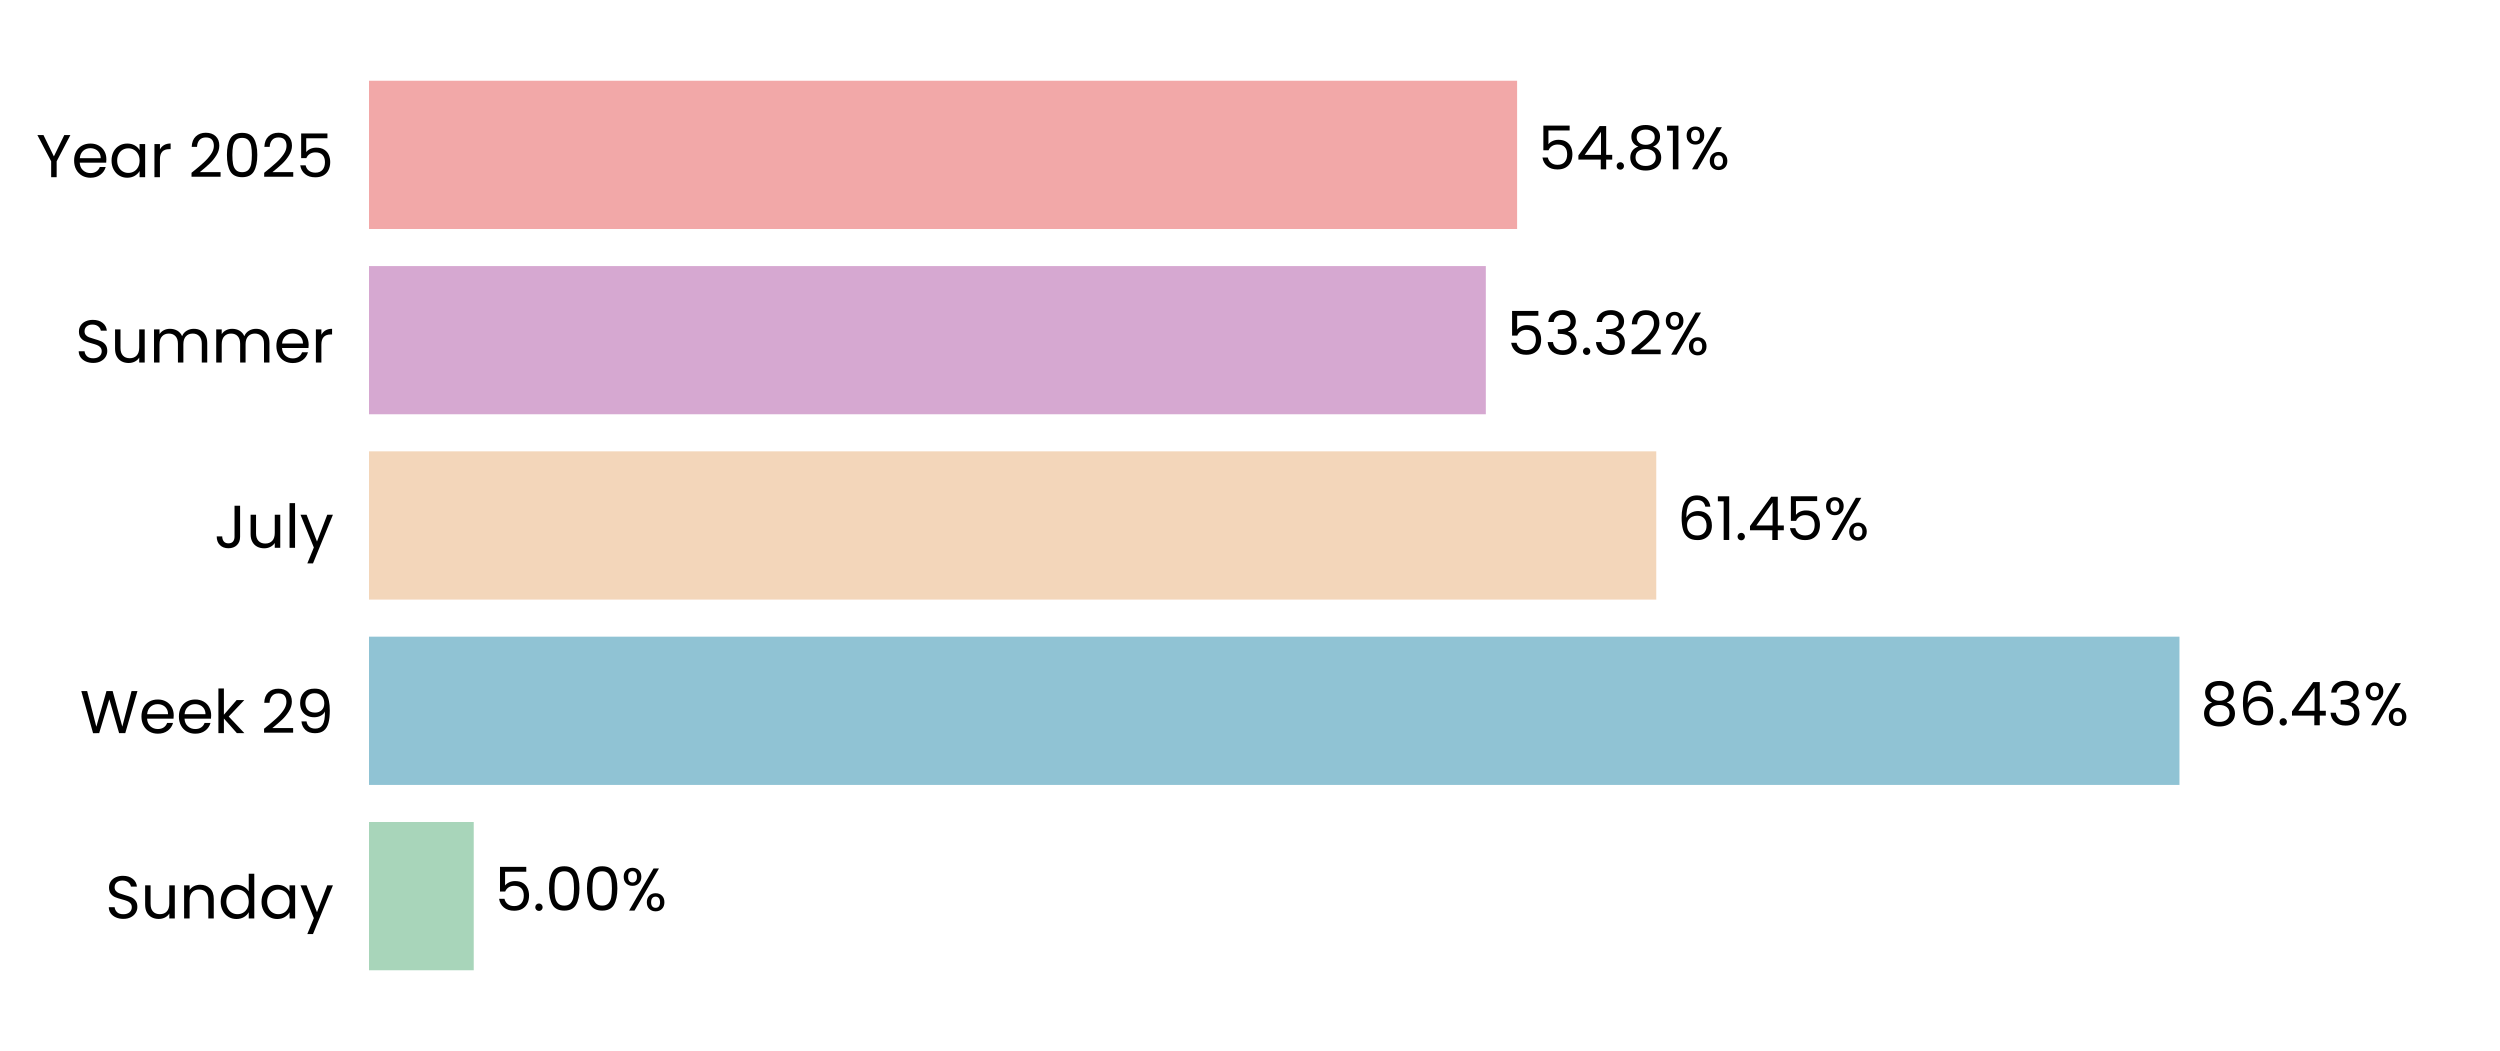
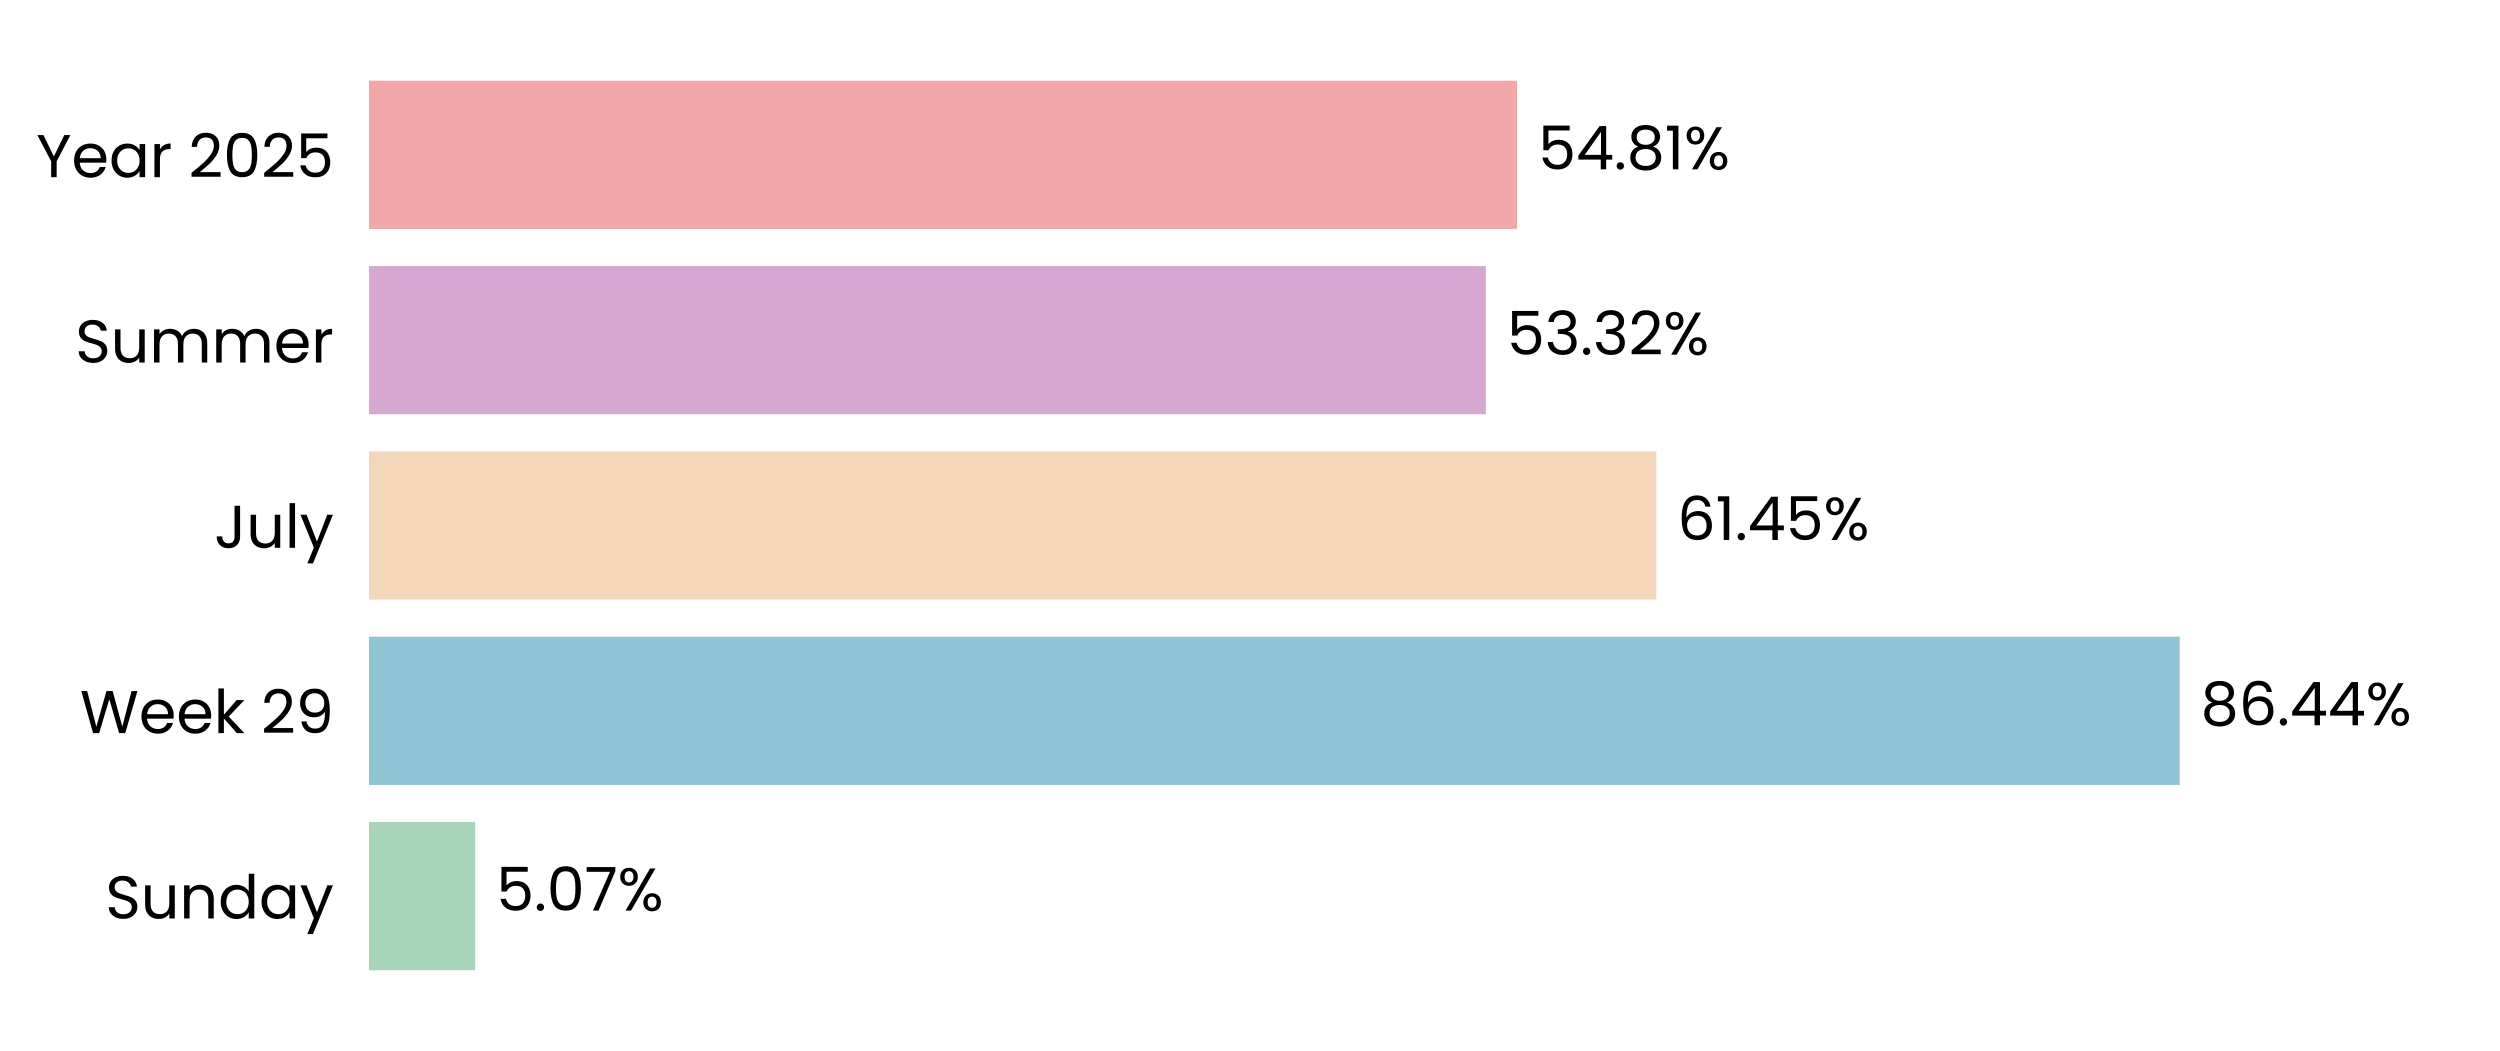
<svg xmlns="http://www.w3.org/2000/svg" xmlns:xlink="http://www.w3.org/1999/xlink" width="496.691pt" height="208.8pt" viewBox="0 0 496.691 208.8" version="1.1">
  <defs>
    <style type="text/css">*{stroke-linejoin: round; stroke-linecap: butt}</style>
  </defs>
  <g id="figure_1">
    <g id="patch_1">
      <path d="M 0 208.8  L 496.691 208.8  L 496.691 0  L 0 0  L 0 208.8  z " style="fill: none" />
    </g>
    <g id="axes_1">
      <g id="patch_2">
        <path d="M 73.311 201.6  L 489.491 201.6  L 489.491 7.2  L 73.311 7.2  L 73.311 201.6  z " style="fill: none" />
      </g>
      <g id="patch_3">
-         <path d="M 73.311 192.764  L 94.12 192.764  L 94.12 163.309  L 73.311 163.309  z " clip-path="url(#p61dd9f07ca)" style="fill: #a8d5ba" />
+         <path d="M 73.311 192.764  L 94.409 192.764  L 94.409 163.309  L 73.311 163.309  z " clip-path="url(#pbdd97975db)" style="fill: #a8d5ba" />
      </g>
      <g id="patch_4">
-         <path d="M 73.311 155.945  L 433.01 155.945  L 433.01 126.491  L 73.311 126.491  z " clip-path="url(#p61dd9f07ca)" style="fill: #90c3d4" />
+         <path d="M 73.311 155.945  L 433.051 155.945  L 433.051 126.491  L 73.311 126.491  z " clip-path="url(#pbdd97975db)" style="fill: #90c3d4" />
      </g>
      <g id="patch_5">
-         <path d="M 73.311 119.127  L 329.061 119.127  L 329.061 89.673  L 73.311 89.673  z " clip-path="url(#p61dd9f07ca)" style="fill: #f3d6ba" />
+         <path d="M 73.311 119.127  L 329.07 119.127  L 329.07 89.673  L 73.311 89.673  z " clip-path="url(#pbdd97975db)" style="fill: #f3d6ba" />
      </g>
      <g id="patch_6">
-         <path d="M 73.311 82.309  L 295.199 82.309  L 295.199 52.855  L 73.311 52.855  z " clip-path="url(#p61dd9f07ca)" style="fill: #d6a8d1" />
+         <path d="M 73.311 82.309  L 295.202 82.309  L 295.202 52.855  L 73.311 52.855  z " clip-path="url(#pbdd97975db)" style="fill: #d6a8d1" />
      </g>
      <g id="patch_7">
-         <path d="M 73.311 45.491  L 301.412 45.491  L 301.412 16.036  L 73.311 16.036  z " clip-path="url(#p61dd9f07ca)" style="fill: #f2a8a8" />
+         <path d="M 73.311 45.491  L 301.413 45.491  L 301.413 16.036  L 73.311 16.036  z " clip-path="url(#pbdd97975db)" style="fill: #f2a8a8" />
      </g>
      <g id="matplotlib.axis_1">
        <g id="ytick_1">
          <g id="text_1">
            <g transform="translate(20.92875 182.4764) scale(0.12 -0.12)">
              <defs>
                <path id="Poppins-Regular-53" d="M 1907 -45  Q 1466 -45 1117 112  Q 768 269 569 547  Q 371 826 365 1190  L 986 1190  Q 1018 877 1245 662  Q 1472 448 1907 448  Q 2323 448 2563 656  Q 2803 864 2803 1190  Q 2803 1446 2662 1606  Q 2522 1766 2310 1849  Q 2099 1933 1741 2029  Q 1299 2144 1033 2259  Q 768 2374 579 2620  Q 390 2867 390 3283  Q 390 3648 576 3929  Q 762 4211 1098 4364  Q 1434 4518 1869 4518  Q 2496 4518 2896 4204  Q 3296 3891 3347 3373  L 2707 3373  Q 2675 3629 2438 3824  Q 2202 4019 1811 4019  Q 1446 4019 1216 3830  Q 986 3642 986 3302  Q 986 3059 1123 2905  Q 1261 2752 1462 2672  Q 1664 2592 2029 2490  Q 2470 2368 2739 2249  Q 3008 2131 3200 1884  Q 3392 1638 3392 1216  Q 3392 890 3219 602  Q 3046 314 2707 134  Q 2368 -45 1907 -45  z " transform="scale(0.015625)" />
                <path id="Poppins-Regular-75" d="M 3603 3507  L 3603 0  L 3021 0  L 3021 518  Q 2854 250 2556 99  Q 2259 -51 1901 -51  Q 1491 -51 1164 118  Q 838 288 649 627  Q 461 966 461 1453  L 461 3507  L 1037 3507  L 1037 1530  Q 1037 1011 1299 732  Q 1562 454 2016 454  Q 2483 454 2752 742  Q 3021 1030 3021 1581  L 3021 3507  L 3603 3507  z " transform="scale(0.015625)" />
                <path id="Poppins-Regular-6e" d="M 2202 3571  Q 2842 3571 3238 3184  Q 3635 2797 3635 2067  L 3635 0  L 3059 0  L 3059 1984  Q 3059 2509 2796 2787  Q 2534 3066 2080 3066  Q 1619 3066 1347 2778  Q 1075 2490 1075 1939  L 1075 0  L 493 0  L 493 3507  L 1075 3507  L 1075 3008  Q 1248 3277 1545 3424  Q 1843 3571 2202 3571  z " transform="scale(0.015625)" />
                <path id="Poppins-Regular-64" d="M 275 1766  Q 275 2304 492 2710  Q 710 3117 1091 3341  Q 1472 3565 1946 3565  Q 2355 3565 2707 3376  Q 3059 3187 3245 2880  L 3245 4736  L 3834 4736  L 3834 0  L 3245 0  L 3245 659  Q 3072 346 2733 144  Q 2394 -58 1939 -58  Q 1472 -58 1091 172  Q 710 403 492 819  Q 275 1235 275 1766  z M 3245 1760  Q 3245 2157 3085 2451  Q 2925 2746 2653 2902  Q 2381 3059 2054 3059  Q 1728 3059 1459 2905  Q 1190 2752 1030 2457  Q 870 2163 870 1766  Q 870 1363 1030 1065  Q 1190 768 1459 611  Q 1728 454 2054 454  Q 2381 454 2653 611  Q 2925 768 3085 1065  Q 3245 1363 3245 1760  z " transform="scale(0.015625)" />
                <path id="Poppins-Regular-61" d="M 275 1766  Q 275 2304 492 2710  Q 710 3117 1091 3341  Q 1472 3565 1939 3565  Q 2400 3565 2739 3366  Q 3078 3168 3245 2867  L 3245 3507  L 3834 3507  L 3834 0  L 3245 0  L 3245 653  Q 3072 346 2729 144  Q 2387 -58 1933 -58  Q 1466 -58 1088 172  Q 710 403 492 819  Q 275 1235 275 1766  z M 3245 1760  Q 3245 2157 3085 2451  Q 2925 2746 2653 2902  Q 2381 3059 2054 3059  Q 1728 3059 1459 2905  Q 1190 2752 1030 2457  Q 870 2163 870 1766  Q 870 1363 1030 1065  Q 1190 768 1459 611  Q 1728 454 2054 454  Q 2381 454 2653 611  Q 2925 768 3085 1065  Q 3245 1363 3245 1760  z " transform="scale(0.015625)" />
                <path id="Poppins-Regular-79" d="M 3514 3507  L 1402 -1651  L 800 -1651  L 1491 38  L 77 3507  L 723 3507  L 1824 666  L 2912 3507  L 3514 3507  z " transform="scale(0.015625)" />
              </defs>
              <use xlink:href="#Poppins-Regular-53" />
              <use xlink:href="#Poppins-Regular-75" transform="translate(58.7 0)" />
              <use xlink:href="#Poppins-Regular-6e" transform="translate(122.7 0)" />
              <use xlink:href="#Poppins-Regular-64" transform="translate(186.7 0)" />
              <use xlink:href="#Poppins-Regular-61" transform="translate(254.3 0)" />
              <use xlink:href="#Poppins-Regular-79" transform="translate(321.8999 0)" />
            </g>
          </g>
        </g>
        <g id="ytick_2">
          <g id="text_2">
            <g transform="translate(15.87562 145.6582) scale(0.12 -0.12)">
              <defs>
                <path id="Poppins-Regular-57" d="M 6099 4461  L 4806 0  L 4154 0  L 3117 3590  L 2042 0  L 1395 -6  L 147 4461  L 768 4461  L 1741 678  L 2816 4461  L 3469 4461  L 4493 691  L 5472 4461  L 6099 4461  z " transform="scale(0.015625)" />
                <path id="Poppins-Regular-65" d="M 3693 1888  Q 3693 1722 3674 1536  L 870 1536  Q 902 1018 1225 726  Q 1549 435 2010 435  Q 2387 435 2640 611  Q 2893 787 2995 1082  L 3622 1082  Q 3482 576 3059 259  Q 2637 -58 2010 -58  Q 1510 -58 1116 166  Q 723 390 499 803  Q 275 1216 275 1760  Q 275 2304 492 2713  Q 710 3123 1104 3344  Q 1498 3565 2010 3565  Q 2509 3565 2893 3347  Q 3277 3130 3485 2749  Q 3693 2368 3693 1888  z M 3091 2010  Q 3091 2342 2944 2582  Q 2797 2822 2544 2947  Q 2291 3072 1984 3072  Q 1542 3072 1232 2790  Q 922 2509 877 2010  L 3091 2010  z " transform="scale(0.015625)" />
                <path id="Poppins-Regular-6b" d="M 2451 0  L 1075 1549  L 1075 0  L 493 0  L 493 4736  L 1075 4736  L 1075 1952  L 2426 3507  L 3238 3507  L 1587 1760  L 3245 0  L 2451 0  z " transform="scale(0.015625)" />
                <path id="Poppins-Regular-20" transform="scale(0.015625)" />
                <path id="Poppins-Regular-32" d="M 326 467  Q 1139 1120 1600 1539  Q 2061 1958 2377 2416  Q 2694 2874 2694 3315  Q 2694 3731 2492 3971  Q 2291 4211 1843 4211  Q 1408 4211 1168 3939  Q 928 3667 909 3213  L 346 3213  Q 371 3930 780 4320  Q 1190 4710 1837 4710  Q 2496 4710 2883 4345  Q 3270 3981 3270 3341  Q 3270 2810 2953 2307  Q 2637 1805 2233 1424  Q 1830 1043 1203 538  L 3405 538  L 3405 51  L 326 51  L 326 467  z " transform="scale(0.015625)" />
                <path id="Poppins-Regular-39" d="M 1146 1242  Q 1210 877 1443 678  Q 1677 480 2074 480  Q 2605 480 2857 896  Q 3110 1312 3098 2298  Q 2963 2010 2649 1846  Q 2336 1683 1952 1683  Q 1523 1683 1187 1859  Q 851 2035 659 2374  Q 467 2714 467 3194  Q 467 3878 864 4297  Q 1261 4717 1990 4717  Q 2886 4717 3248 4134  Q 3610 3552 3610 2400  Q 3610 1594 3466 1069  Q 3322 544 2979 269  Q 2637 -6 2042 -6  Q 1389 -6 1024 346  Q 659 698 608 1242  L 1146 1242  z M 2048 2176  Q 2477 2176 2752 2441  Q 3027 2707 3027 3162  Q 3027 3642 2758 3936  Q 2490 4230 2003 4230  Q 1555 4230 1289 3948  Q 1024 3667 1024 3206  Q 1024 2739 1286 2457  Q 1549 2176 2048 2176  z " transform="scale(0.015625)" />
              </defs>
              <use xlink:href="#Poppins-Regular-57" />
              <use xlink:href="#Poppins-Regular-65" transform="translate(97.59999 0)" />
              <use xlink:href="#Poppins-Regular-65" transform="translate(159.6 0)" />
              <use xlink:href="#Poppins-Regular-6b" transform="translate(221.6 0)" />
              <use xlink:href="#Poppins-Regular-20" transform="translate(273.0999 0)" />
              <use xlink:href="#Poppins-Regular-32" transform="translate(299.7999 0)" />
              <use xlink:href="#Poppins-Regular-39" transform="translate(357.2999 0)" />
            </g>
          </g>
        </g>
        <g id="ytick_3">
          <g id="text_3">
            <g transform="translate(42.56437 108.84) scale(0.12 -0.12)">
              <defs>
                <path id="Poppins-Regular-4a" d="M 2739 4461  L 2739 1165  Q 2739 614 2400 284  Q 2061 -45 1504 -45  Q 941 -45 601 291  Q 262 627 262 1210  L 845 1210  Q 851 883 1014 678  Q 1178 474 1504 474  Q 1830 474 1990 669  Q 2150 864 2150 1165  L 2150 4461  L 2739 4461  z " transform="scale(0.015625)" />
                <path id="Poppins-Regular-6c" d="M 1075 4736  L 1075 0  L 493 0  L 493 4736  L 1075 4736  z " transform="scale(0.015625)" />
              </defs>
              <use xlink:href="#Poppins-Regular-4a" />
              <use xlink:href="#Poppins-Regular-75" transform="translate(52.99999 0)" />
              <use xlink:href="#Poppins-Regular-6c" transform="translate(117 0)" />
              <use xlink:href="#Poppins-Regular-79" transform="translate(141.6 0)" />
            </g>
          </g>
        </g>
        <g id="ytick_4">
          <g id="text_4">
            <g transform="translate(14.95125 72.02182) scale(0.12 -0.12)">
              <defs>
                <path id="Poppins-Regular-6d" d="M 4710 3571  Q 5120 3571 5440 3401  Q 5760 3232 5945 2893  Q 6131 2554 6131 2067  L 6131 0  L 5555 0  L 5555 1984  Q 5555 2509 5296 2787  Q 5037 3066 4595 3066  Q 4141 3066 3872 2774  Q 3603 2483 3603 1933  L 3603 0  L 3027 0  L 3027 1984  Q 3027 2509 2768 2787  Q 2509 3066 2067 3066  Q 1613 3066 1344 2774  Q 1075 2483 1075 1933  L 1075 0  L 493 0  L 493 3507  L 1075 3507  L 1075 3002  Q 1248 3277 1539 3424  Q 1830 3571 2182 3571  Q 2624 3571 2963 3372  Q 3302 3174 3469 2790  Q 3616 3162 3955 3366  Q 4294 3571 4710 3571  z " transform="scale(0.015625)" />
                <path id="Poppins-Regular-72" d="M 1075 2938  Q 1229 3238 1513 3404  Q 1798 3571 2208 3571  L 2208 2970  L 2054 2970  Q 1075 2970 1075 1907  L 1075 0  L 493 0  L 493 3507  L 1075 3507  L 1075 2938  z " transform="scale(0.015625)" />
              </defs>
              <use xlink:href="#Poppins-Regular-53" />
              <use xlink:href="#Poppins-Regular-75" transform="translate(58.7 0)" />
              <use xlink:href="#Poppins-Regular-6d" transform="translate(122.7 0)" />
              <use xlink:href="#Poppins-Regular-6d" transform="translate(225.7 0)" />
              <use xlink:href="#Poppins-Regular-65" transform="translate(328.7 0)" />
              <use xlink:href="#Poppins-Regular-72" transform="translate(390.6999 0)" />
            </g>
          </g>
        </g>
        <g id="ytick_5">
          <g id="text_5">
            <g transform="translate(7.2 35.20364) scale(0.12 -0.12)">
              <defs>
                <path id="Poppins-Regular-59" d="M 3616 4461  L 2163 1683  L 2163 0  L 1581 0  L 1581 1683  L 122 4461  L 768 4461  L 1869 2202  L 2970 4461  L 3616 4461  z " transform="scale(0.015625)" />
                <path id="Poppins-Regular-30" d="M 397 2362  Q 397 3462 755 4080  Q 1114 4698 2010 4698  Q 2899 4698 3257 4080  Q 3616 3462 3616 2362  Q 3616 1242 3257 621  Q 2899 0 2010 0  Q 1114 0 755 621  Q 397 1242 397 2362  z M 3040 2362  Q 3040 2918 2966 3305  Q 2893 3693 2665 3929  Q 2438 4166 2010 4166  Q 1574 4166 1347 3929  Q 1120 3693 1046 3305  Q 973 2918 973 2362  Q 973 1786 1046 1395  Q 1120 1005 1347 768  Q 1574 531 2010 531  Q 2438 531 2665 768  Q 2893 1005 2966 1395  Q 3040 1786 3040 2362  z " transform="scale(0.015625)" />
                <path id="Poppins-Regular-35" d="M 3347 4122  L 1101 4122  L 1101 2662  Q 1248 2867 1536 2998  Q 1824 3130 2157 3130  Q 2688 3130 3021 2909  Q 3354 2688 3498 2339  Q 3642 1990 3642 1600  Q 3642 1139 3469 774  Q 3296 410 2941 198  Q 2586 -13 2061 -13  Q 1389 -13 973 332  Q 557 678 467 1254  L 1037 1254  Q 1120 890 1389 685  Q 1658 480 2067 480  Q 2573 480 2829 784  Q 3085 1088 3085 1587  Q 3085 2086 2829 2358  Q 2573 2630 2074 2630  Q 1734 2630 1481 2467  Q 1229 2304 1114 2022  L 563 2022  L 563 4634  L 3347 4634  L 3347 4122  z " transform="scale(0.015625)" />
              </defs>
              <use xlink:href="#Poppins-Regular-59" />
              <use xlink:href="#Poppins-Regular-65" transform="translate(58.39999 0)" />
              <use xlink:href="#Poppins-Regular-61" transform="translate(120.4 0)" />
              <use xlink:href="#Poppins-Regular-72" transform="translate(188 0)" />
              <use xlink:href="#Poppins-Regular-20" transform="translate(225.3 0)" />
              <use xlink:href="#Poppins-Regular-32" transform="translate(252 0)" />
              <use xlink:href="#Poppins-Regular-30" transform="translate(309.4999 0)" />
              <use xlink:href="#Poppins-Regular-32" transform="translate(372.2999 0)" />
              <use xlink:href="#Poppins-Regular-35" transform="translate(429.7999 0)" />
            </g>
          </g>
        </g>
      </g>
      <g id="text_6">
-         <g transform="translate(98.28205 180.9164) scale(0.12 -0.12)">
+         <g transform="translate(98.57106 180.9164) scale(0.12 -0.12)">
          <defs>
            <path id="Poppins-Regular-2e" d="M 678 -38  Q 512 -38 397 77  Q 282 192 282 358  Q 282 525 397 640  Q 512 755 678 755  Q 838 755 950 640  Q 1062 525 1062 358  Q 1062 192 950 77  Q 838 -38 678 -38  z " transform="scale(0.015625)" />
+             <path id="Poppins-Regular-37" d="M 3245 4173  L 1466 0  L 877 0  L 2682 4115  L 211 4115  L 211 4614  L 3245 4614  L 3245 4173  z " transform="scale(0.015625)" />
            <path id="Poppins-Regular-25" d="M 269 3584  Q 269 4019 531 4278  Q 794 4538 1203 4538  Q 1613 4538 1875 4278  Q 2138 4019 2138 3584  Q 2138 3142 1875 2883  Q 1613 2624 1203 2624  Q 794 2624 531 2883  Q 269 3142 269 3584  z M 4006 4467  L 1414 0  L 838 0  L 3430 4467  L 4006 4467  z M 1203 4179  Q 986 4179 861 4028  Q 736 3878 736 3584  Q 736 3290 861 3136  Q 986 2982 1203 2982  Q 1421 2982 1549 3139  Q 1677 3296 1677 3584  Q 1677 3878 1549 4028  Q 1421 4179 1203 4179  z M 2720 883  Q 2720 1325 2982 1584  Q 3245 1843 3654 1843  Q 4064 1843 4323 1584  Q 4582 1325 4582 883  Q 4582 448 4323 185  Q 4064 -77 3654 -77  Q 3245 -77 2982 182  Q 2720 442 2720 883  z M 3648 1478  Q 3430 1478 3302 1328  Q 3174 1178 3174 883  Q 3174 595 3302 444  Q 3430 294 3648 294  Q 3866 294 3994 444  Q 4122 595 4122 883  Q 4122 1178 3994 1328  Q 3866 1478 3648 1478  z " transform="scale(0.015625)" />
          </defs>
          <use xlink:href="#Poppins-Regular-35" />
          <use xlink:href="#Poppins-Regular-2e" transform="translate(62.79999 0)" />
          <use xlink:href="#Poppins-Regular-30" transform="translate(83.79997 0)" />
-           <use xlink:href="#Poppins-Regular-30" transform="translate(146.6 0)" />
-           <use xlink:href="#Poppins-Regular-25" transform="translate(209.3999 0)" />
+           <use xlink:href="#Poppins-Regular-37" transform="translate(146.6 0)" />
+           <use xlink:href="#Poppins-Regular-25" transform="translate(201.2 0)" />
        </g>
      </g>
      <g id="text_7">
-         <g transform="translate(437.1715 144.0982) scale(0.12 -0.12)">
+         <g transform="translate(437.2128 144.0982) scale(0.12 -0.12)">
          <defs>
            <path id="Poppins-Regular-38" d="M 1242 2406  Q 883 2547 691 2816  Q 499 3085 499 3469  Q 499 3814 672 4092  Q 845 4371 1187 4534  Q 1530 4698 2016 4698  Q 2502 4698 2844 4534  Q 3187 4371 3363 4092  Q 3539 3814 3539 3469  Q 3539 3098 3340 2819  Q 3142 2541 2797 2406  Q 3194 2285 3427 1981  Q 3661 1677 3661 1248  Q 3661 832 3456 521  Q 3251 211 2876 41  Q 2502 -128 2016 -128  Q 1530 -128 1162 41  Q 794 211 589 521  Q 384 832 384 1248  Q 384 1677 614 1984  Q 845 2291 1242 2406  z M 2976 3398  Q 2976 3789 2720 4000  Q 2464 4211 2016 4211  Q 1574 4211 1318 4000  Q 1062 3789 1062 3392  Q 1062 3034 1328 2816  Q 1594 2598 2016 2598  Q 2445 2598 2710 2819  Q 2976 3040 2976 3398  z M 2016 2150  Q 1542 2150 1241 1929  Q 941 1709 941 1267  Q 941 858 1232 608  Q 1523 358 2016 358  Q 2509 358 2797 608  Q 3085 858 3085 1267  Q 3085 1696 2790 1923  Q 2496 2150 2016 2150  z " transform="scale(0.015625)" />
            <path id="Poppins-Regular-36" d="M 2976 3526  Q 2835 4237 2099 4237  Q 1530 4237 1248 3798  Q 966 3360 973 2355  Q 1120 2688 1462 2877  Q 1805 3066 2227 3066  Q 2886 3066 3280 2656  Q 3674 2246 3674 1523  Q 3674 1088 3504 742  Q 3334 397 2992 192  Q 2650 -13 2163 -13  Q 1504 -13 1133 281  Q 762 576 614 1094  Q 467 1613 467 2374  Q 467 4723 2106 4723  Q 2733 4723 3091 4384  Q 3450 4045 3514 3526  L 2976 3526  z M 2106 2573  Q 1830 2573 1587 2461  Q 1344 2349 1193 2121  Q 1043 1894 1043 1568  Q 1043 1082 1324 778  Q 1606 474 2131 474  Q 2579 474 2844 752  Q 3110 1030 3110 1504  Q 3110 2003 2854 2288  Q 2598 2573 2106 2573  z " transform="scale(0.015625)" />
            <path id="Poppins-Regular-34" d="M 256 1030  L 256 1472  L 2502 4582  L 3200 4582  L 3200 1536  L 3840 1536  L 3840 1030  L 3200 1030  L 3200 0  L 2624 0  L 2624 1030  L 256 1030  z M 2650 3974  L 928 1536  L 2650 1536  L 2650 3974  z " transform="scale(0.015625)" />
-             <path id="Poppins-Regular-33" d="M 384 3462  Q 429 4051 838 4384  Q 1248 4717 1901 4717  Q 2336 4717 2653 4560  Q 2970 4403 3133 4134  Q 3296 3866 3296 3526  Q 3296 3130 3069 2842  Q 2842 2554 2477 2470  L 2477 2438  Q 2893 2336 3136 2035  Q 3379 1734 3379 1248  Q 3379 883 3212 592  Q 3046 301 2713 134  Q 2381 -32 1914 -32  Q 1235 -32 800 323  Q 365 678 314 1331  L 877 1331  Q 922 947 1190 704  Q 1459 461 1907 461  Q 2355 461 2588 694  Q 2822 928 2822 1299  Q 2822 1779 2502 1990  Q 2182 2202 1536 2202  L 1389 2202  L 1389 2688  L 1542 2688  Q 2131 2694 2432 2883  Q 2733 3072 2733 3469  Q 2733 3808 2512 4013  Q 2291 4218 1882 4218  Q 1485 4218 1241 4013  Q 998 3808 954 3462  L 384 3462  z " transform="scale(0.015625)" />
          </defs>
          <use xlink:href="#Poppins-Regular-38" />
          <use xlink:href="#Poppins-Regular-36" transform="translate(63.09999 0)" />
          <use xlink:href="#Poppins-Regular-2e" transform="translate(126.6 0)" />
          <use xlink:href="#Poppins-Regular-34" transform="translate(147.6 0)" />
-           <use xlink:href="#Poppins-Regular-33" transform="translate(210.5 0)" />
-           <use xlink:href="#Poppins-Regular-25" transform="translate(269.3999 0)" />
+           <use xlink:href="#Poppins-Regular-34" transform="translate(210.5 0)" />
+           <use xlink:href="#Poppins-Regular-25" transform="translate(273.3999 0)" />
        </g>
      </g>
      <g id="text_8">
-         <g transform="translate(333.2224 107.28) scale(0.12 -0.12)">
+         <g transform="translate(333.2317 107.28) scale(0.12 -0.12)">
          <defs>
            <path id="Poppins-Regular-31" d="M 243 4096  L 243 4627  L 1446 4627  L 1446 0  L 858 0  L 858 4096  L 243 4096  z " transform="scale(0.015625)" />
          </defs>
          <use xlink:href="#Poppins-Regular-36" />
          <use xlink:href="#Poppins-Regular-31" transform="translate(63.49999 0)" />
          <use xlink:href="#Poppins-Regular-2e" transform="translate(95.49997 0)" />
          <use xlink:href="#Poppins-Regular-34" transform="translate(116.5 0)" />
          <use xlink:href="#Poppins-Regular-35" transform="translate(179.3999 0)" />
          <use xlink:href="#Poppins-Regular-25" transform="translate(242.1999 0)" />
        </g>
      </g>
      <g id="text_9">
-         <g transform="translate(299.3603 70.46182) scale(0.12 -0.12)">
+         <g transform="translate(299.3635 70.46182) scale(0.12 -0.12)">
+           <defs>
+             <path id="Poppins-Regular-33" d="M 384 3462  Q 429 4051 838 4384  Q 1248 4717 1901 4717  Q 2336 4717 2653 4560  Q 2970 4403 3133 4134  Q 3296 3866 3296 3526  Q 3296 3130 3069 2842  Q 2842 2554 2477 2470  L 2477 2438  Q 2893 2336 3136 2035  Q 3379 1734 3379 1248  Q 3379 883 3212 592  Q 3046 301 2713 134  Q 2381 -32 1914 -32  Q 1235 -32 800 323  Q 365 678 314 1331  L 877 1331  Q 922 947 1190 704  Q 1459 461 1907 461  Q 2355 461 2588 694  Q 2822 928 2822 1299  Q 2822 1779 2502 1990  Q 2182 2202 1536 2202  L 1389 2202  L 1389 2688  L 1542 2688  Q 2131 2694 2432 2883  Q 2733 3072 2733 3469  Q 2733 3808 2512 4013  Q 2291 4218 1882 4218  Q 1485 4218 1241 4013  Q 998 3808 954 3462  L 384 3462  z " transform="scale(0.015625)" />
+           </defs>
          <use xlink:href="#Poppins-Regular-35" />
          <use xlink:href="#Poppins-Regular-33" transform="translate(62.79999 0)" />
          <use xlink:href="#Poppins-Regular-2e" transform="translate(121.7 0)" />
          <use xlink:href="#Poppins-Regular-33" transform="translate(142.7 0)" />
          <use xlink:href="#Poppins-Regular-32" transform="translate(201.6 0)" />
          <use xlink:href="#Poppins-Regular-25" transform="translate(259.0999 0)" />
        </g>
      </g>
      <g id="text_10">
-         <g transform="translate(305.5739 33.64364) scale(0.12 -0.12)">
+         <g transform="translate(305.5747 33.64364) scale(0.12 -0.12)">
          <use xlink:href="#Poppins-Regular-35" />
          <use xlink:href="#Poppins-Regular-34" transform="translate(62.79999 0)" />
          <use xlink:href="#Poppins-Regular-2e" transform="translate(125.7 0)" />
          <use xlink:href="#Poppins-Regular-38" transform="translate(146.7 0)" />
          <use xlink:href="#Poppins-Regular-31" transform="translate(209.8 0)" />
          <use xlink:href="#Poppins-Regular-25" transform="translate(241.7999 0)" />
        </g>
      </g>
    </g>
  </g>
  <defs>
-     <clipPath id="p61dd9f07ca">
+     <clipPath id="pbdd97975db">
      <rect x="73.311" y="7.2" width="416.18" height="194.4" />
    </clipPath>
  </defs>
</svg>
